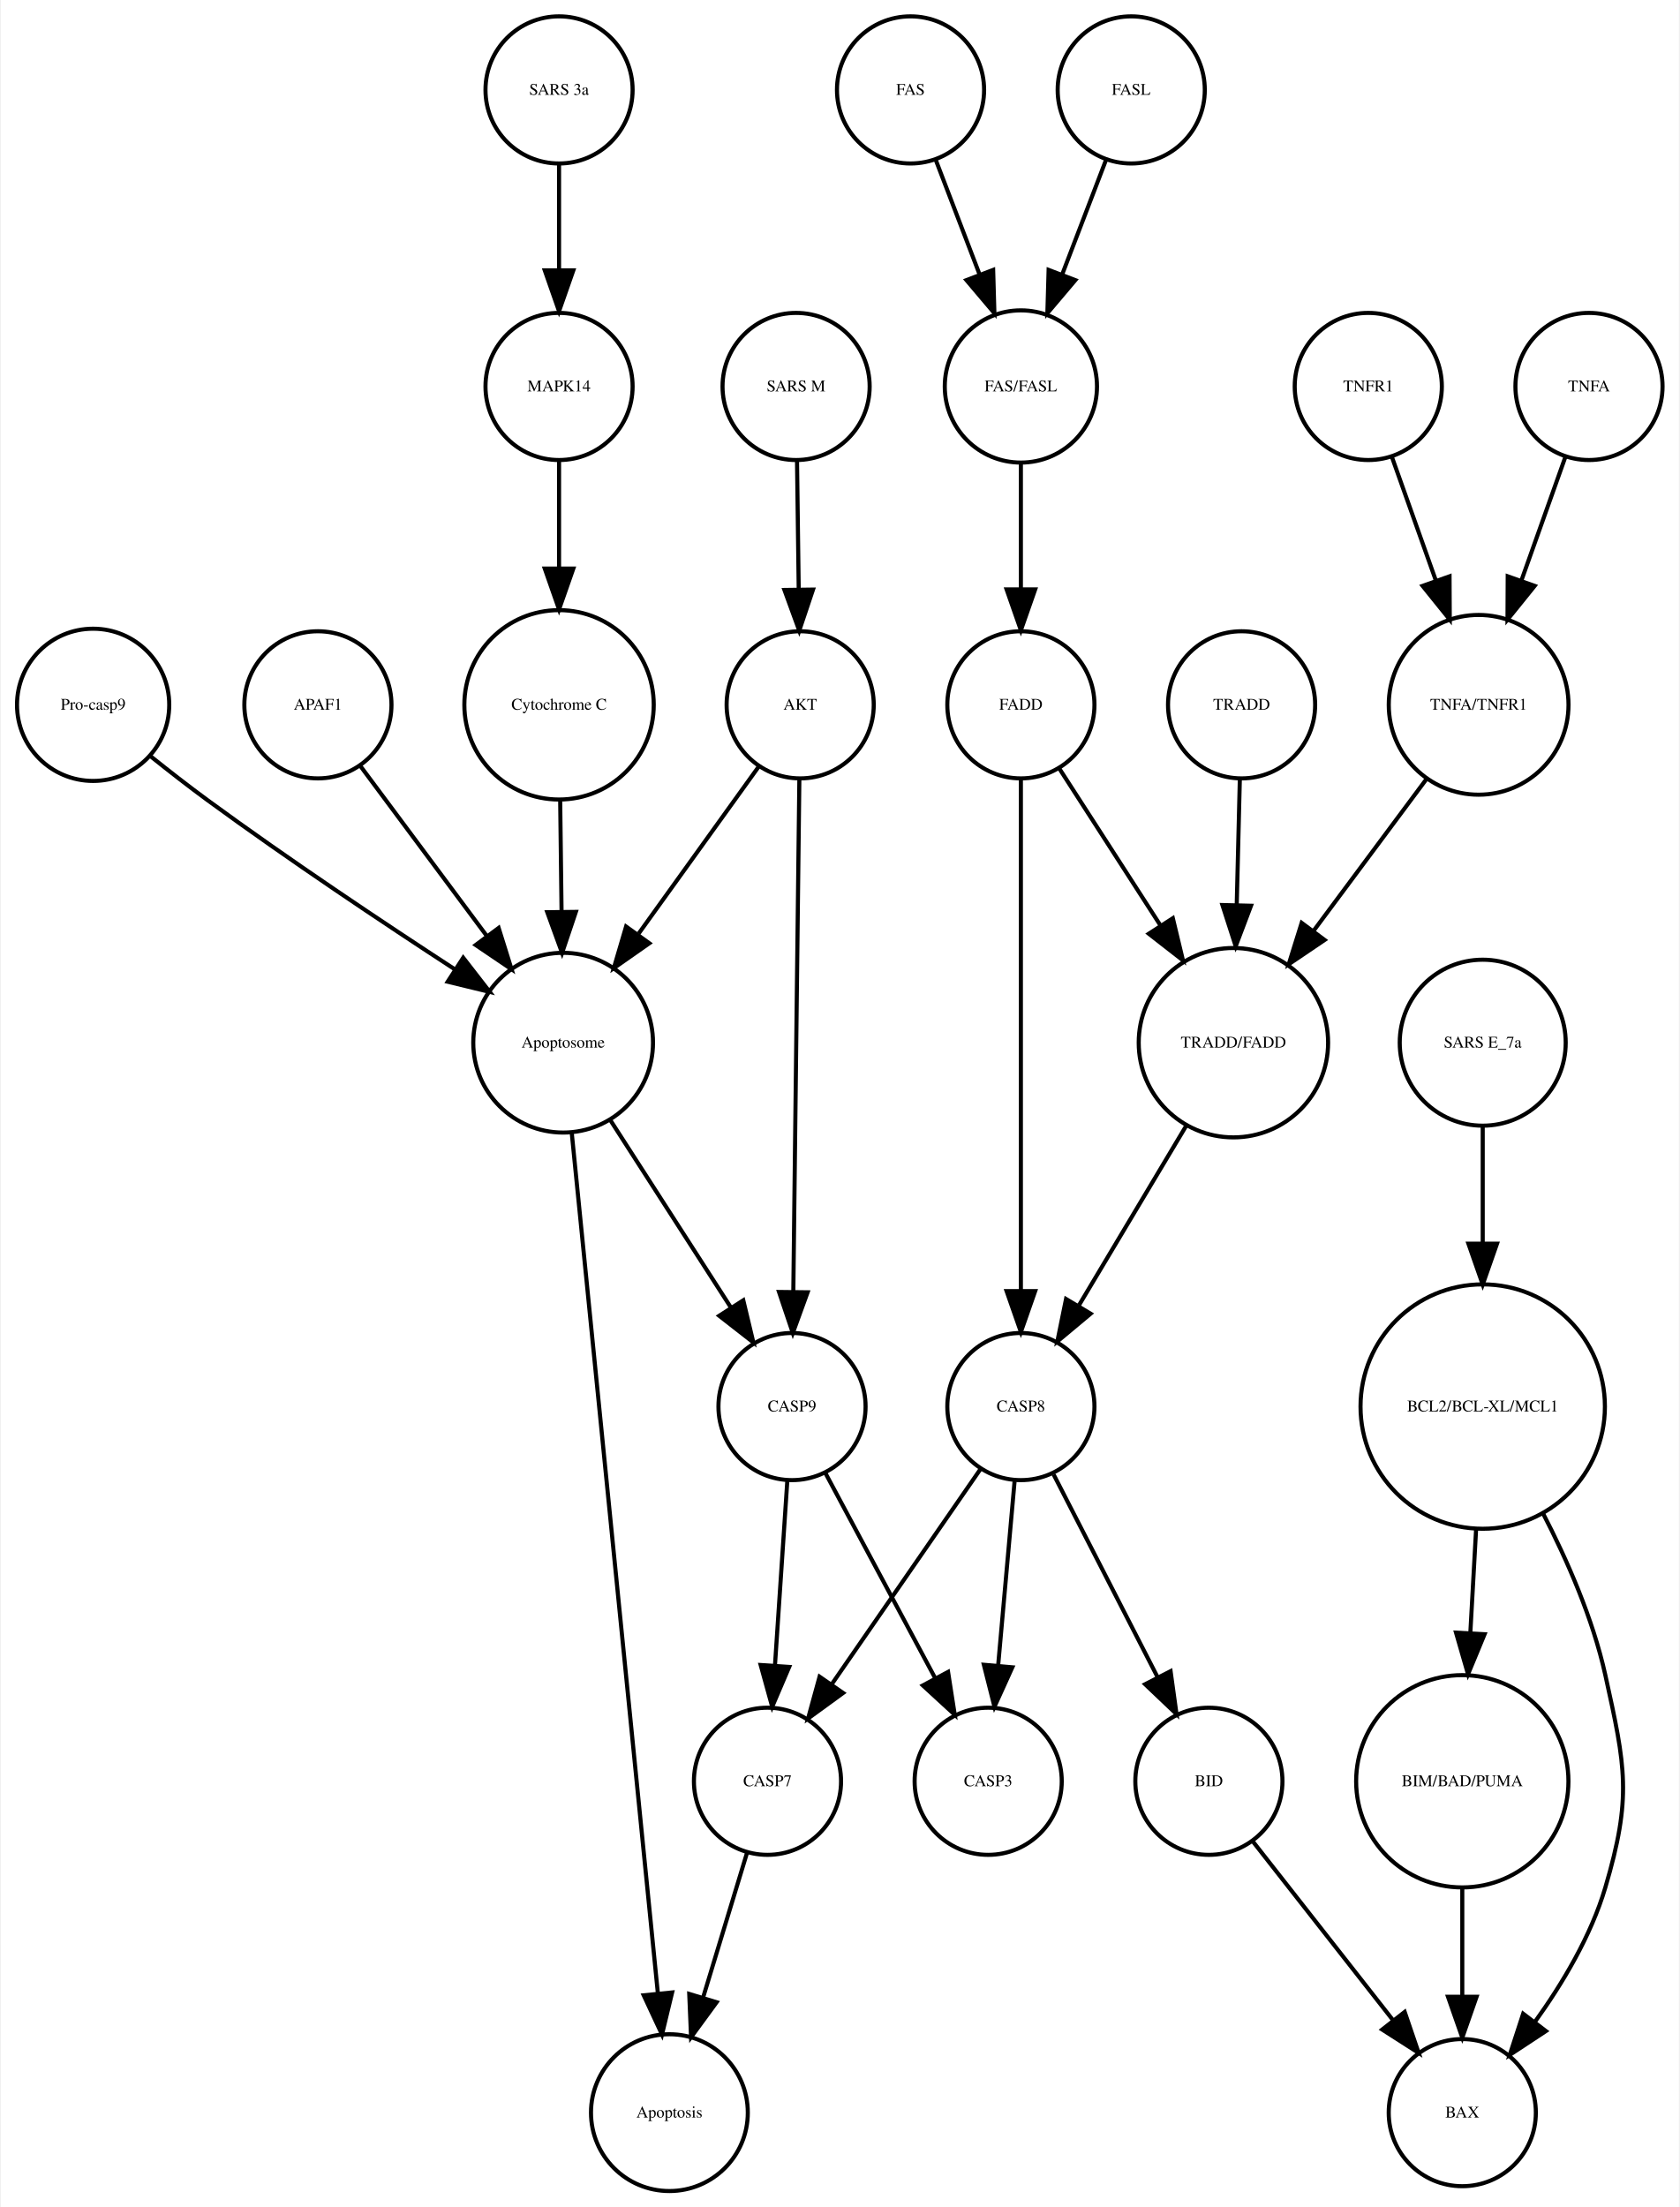
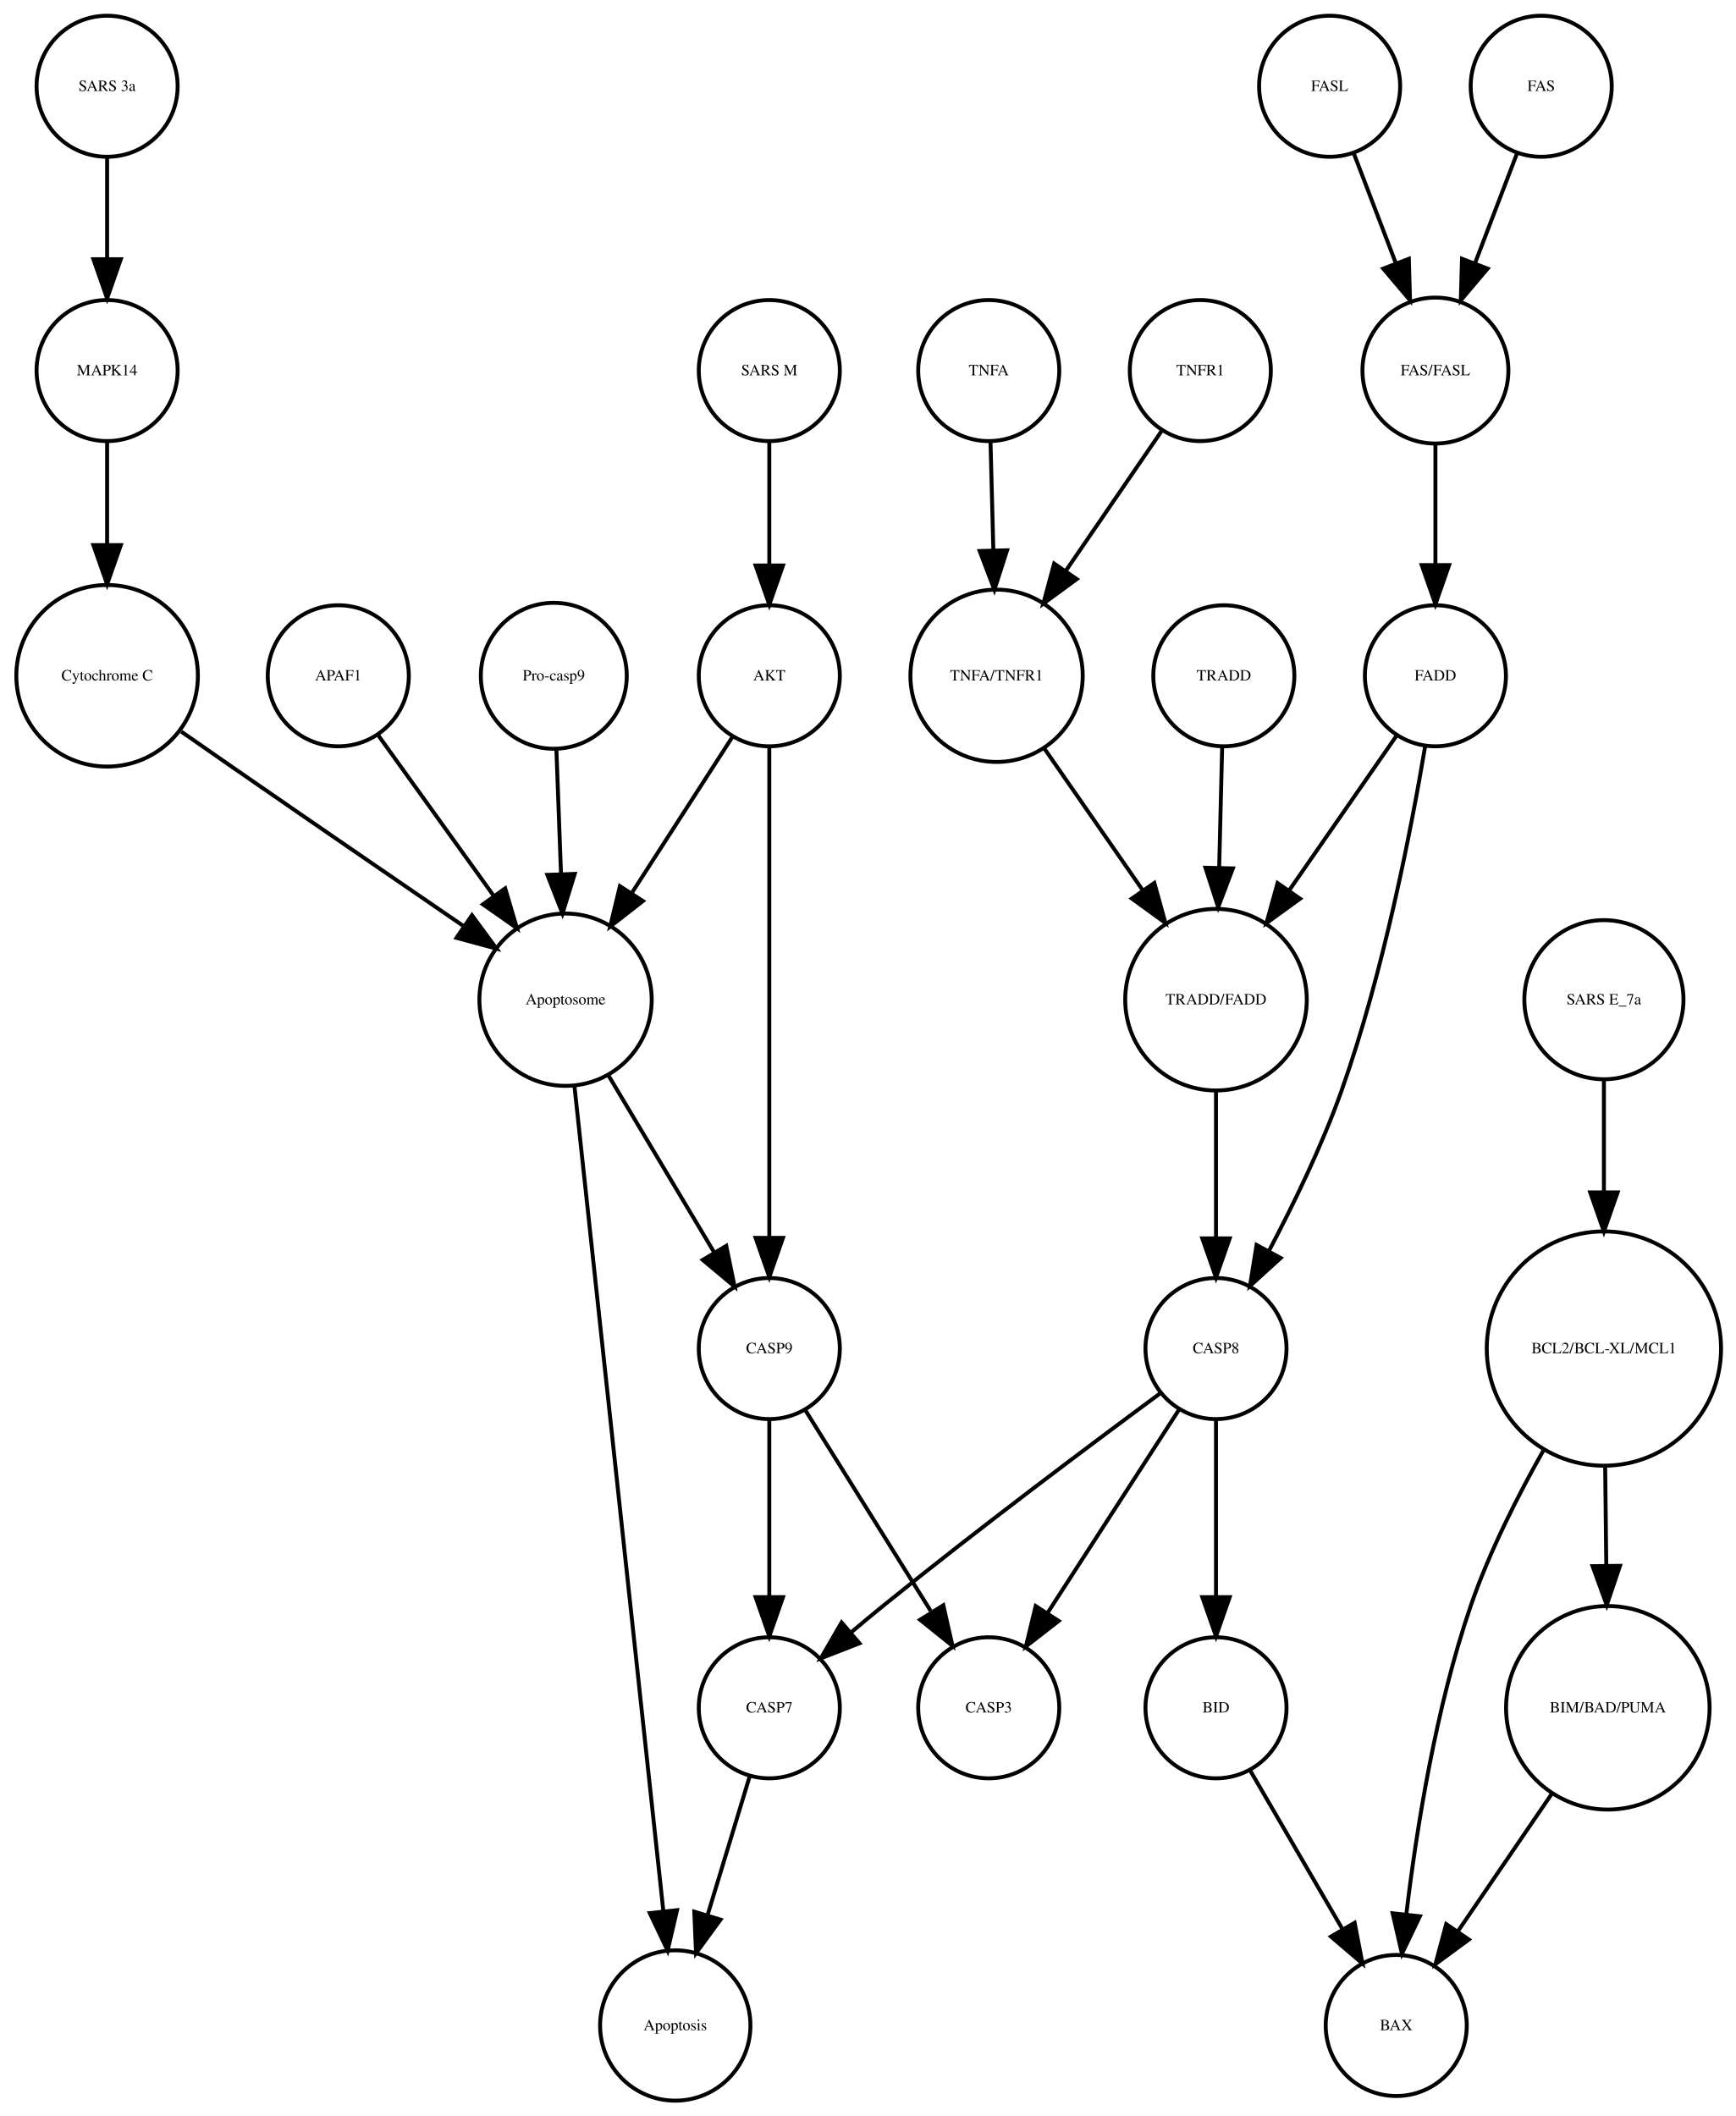
- <svg xmlns="http://www.w3.org/2000/svg" width="411pt" height="540pt" viewBox="0.00 0.00 410.56 540.01">
+ <svg xmlns="http://www.w3.org/2000/svg" width="443pt" height="540pt" viewBox="0.00 0.00 443.03 540.01">
  <g id="graph0" class="graph" transform="scale(1 1) rotate(0) translate(4 536.014)">
-     <polygon fill="white" stroke="none" points="-4,4 -4,-536.014 406.562,-536.014 406.562,4 -4,4" />
+     <polygon fill="white" stroke="none" points="-4,4 -4,-536.014 439.033,-536.014 439.033,4 -4,4" />
    <g id="node1" class="node">
-       <ellipse fill="none" stroke="black" cx="183.562" cy="-100.17" rx="18" ry="18" />
-       <text text-anchor="middle" x="183.562" y="-98.97" font-family="Times,serif" font-size="4.00">CASP7</text>
+       <ellipse fill="none" stroke="black" cx="192.335" cy="-100.17" rx="18" ry="18" />
+       <text text-anchor="middle" x="192.335" y="-98.97" font-family="Times,serif" font-size="4.00">CASP7</text>
    </g>
    <g id="node2" class="node">
-       <ellipse fill="none" stroke="black" cx="159.562" cy="-19.092" rx="19.184" ry="19.184" />
-       <text text-anchor="middle" x="159.562" y="-17.892" font-family="Times,serif" font-size="4.00">Apoptosis</text>
+       <ellipse fill="none" stroke="black" cx="168.335" cy="-19.092" rx="19.184" ry="19.184" />
+       <text text-anchor="middle" x="168.335" y="-17.892" font-family="Times,serif" font-size="4.00">Apoptosis</text>
    </g>
    <g id="edge1" class="edge">
-       <path fill="none" stroke="black" d="M178.589,-82.785C175.488,-72.568 171.421,-59.166 167.843,-47.377" />
-       <polygon fill="black" stroke="black" points="171.114,-46.105 164.861,-37.553 164.416,-48.139 171.114,-46.105" />
+       <path fill="none" stroke="black" d="M187.362,-82.785C184.261,-72.568 180.193,-59.166 176.616,-47.377" />
+       <polygon fill="black" stroke="black" points="179.887,-46.105 173.634,-37.553 173.189,-48.139 179.887,-46.105" />
    </g>
    <g id="node3" class="node">
-       <ellipse fill="none" stroke="black" cx="133.562" cy="-280.888" rx="21.99" ry="21.99" />
-       <text text-anchor="middle" x="133.562" y="-279.688" font-family="Times,serif" font-size="4.00">Apoptosome</text>
+       <ellipse fill="none" stroke="black" cx="140.335" cy="-280.888" rx="21.99" ry="21.99" />
+       <text text-anchor="middle" x="140.335" y="-279.688" font-family="Times,serif" font-size="4.00">Apoptosome</text>
    </g>
    <g id="edge2" class="edge">
-       <path fill="none" stroke="black" d="M135.645,-259.067C140.29,-212.656 151.496,-100.686 156.752,-48.169" />
-       <polygon fill="black" stroke="black" points="160.236,-48.501 157.749,-38.202 153.271,-47.804 160.236,-48.501" />
+       <path fill="none" stroke="black" d="M142.579,-259.067C147.581,-212.656 159.648,-100.686 165.308,-48.169" />
+       <polygon fill="black" stroke="black" points="168.791,-48.52 166.383,-38.202 161.831,-47.77 168.791,-48.52" />
+     </g>
+     <g id="node5" class="node">
+       <ellipse fill="none" stroke="black" cx="192.335" cy="-191.855" rx="18" ry="18" />
+       <text text-anchor="middle" x="192.335" y="-190.655" font-family="Times,serif" font-size="4.00">CASP9</text>
+     </g>
+     <g id="edge3" class="edge">
+       <path fill="none" stroke="black" d="M151.109,-261.854C158.967,-248.703 169.689,-230.757 178.229,-216.463" />
+       <polygon fill="black" stroke="black" points="181.349,-218.064 183.474,-207.685 175.34,-214.474 181.349,-218.064" />
+     </g>
+     <g id="node4" class="node">
+       <ellipse fill="none" stroke="black" cx="302.335" cy="-441.453" rx="18" ry="18" />
+       <text text-anchor="middle" x="302.335" y="-440.253" font-family="Times,serif" font-size="4.00">TNFR1</text>
+     </g>
+     <g id="node17" class="node">
+       <ellipse fill="none" stroke="black" cx="250.335" cy="-363.557" rx="21.99" ry="21.99" />
+       <text text-anchor="middle" x="250.335" y="-362.357" font-family="Times,serif" font-size="4.00">TNFA/TNFR1</text>
+     </g>
+     <g id="edge4" class="edge">
+       <path fill="none" stroke="black" d="M292.554,-426.177C285.641,-416.088 276.181,-402.281 267.968,-390.294" />
+       <polygon fill="black" stroke="black" points="270.802,-388.237 262.262,-381.966 265.027,-392.194 270.802,-388.237" />
+     </g>
+     <g id="edge5" class="edge">
+       <path fill="none" stroke="black" d="M192.335,-173.562C192.335,-160.783 192.335,-143.13 192.335,-128.455" />
+       <polygon fill="black" stroke="black" points="195.835,-128.409 192.335,-118.409 188.835,-128.409 195.835,-128.409" />
+     </g>
+     <g id="node24" class="node">
+       <ellipse fill="none" stroke="black" cx="248.335" cy="-100.17" rx="18" ry="18" />
+       <text text-anchor="middle" x="248.335" y="-98.97" font-family="Times,serif" font-size="4.00">CASP3</text>
+     </g>
+     <g id="edge6" class="edge">
+       <path fill="none" stroke="black" d="M201.582,-176.045C210.255,-162.154 223.372,-141.147 233.507,-124.916" />
+       <polygon fill="black" stroke="black" points="236.746,-126.338 239.074,-116.002 230.808,-122.63 236.746,-126.338" />
+     </g>
+     <g id="node6" class="node">
+       <ellipse fill="none" stroke="black" cx="23.334" cy="-363.557" rx="23.17" ry="23.17" />
+       <text text-anchor="middle" x="23.334" y="-362.357" font-family="Times,serif" font-size="4.00">Cytochrome C</text>
+     </g>
+     <g id="edge7" class="edge">
+       <path fill="none" stroke="black" d="M42.269,-349.305C46.56,-346.311 51.101,-343.152 55.334,-340.222 75.136,-326.518 97.602,-311.105 114.463,-299.565" />
+       <polygon fill="black" stroke="black" points="116.448,-302.448 122.725,-293.913 112.495,-296.671 116.448,-302.448" />
+     </g>
+     <g id="node7" class="node">
+       <ellipse fill="none" stroke="black" cx="352.335" cy="-19.092" rx="18" ry="18" />
+       <text text-anchor="middle" x="352.335" y="-17.892" font-family="Times,serif" font-size="4.00">BAX</text>
+     </g>
+     <g id="node8" class="node">
+       <ellipse fill="none" stroke="black" cx="405.335" cy="-191.855" rx="29.898" ry="29.898" />
+       <text text-anchor="middle" x="405.335" y="-190.655" font-family="Times,serif" font-size="4.00">BCL2/BCL-XL/MCL1</text>
+     </g>
+     <g id="edge8" class="edge">
+       <path fill="none" stroke="black" d="M390.064,-166.155C383.413,-154.416 376.071,-139.958 371.335,-126.156 362.453,-100.272 357.517,-69.337 354.919,-47.575" />
+       <polygon fill="black" stroke="black" points="358.371,-46.954 353.794,-37.399 351.414,-47.723 358.371,-46.954" />
+     </g>
+     <g id="node16" class="node">
+       <ellipse fill="none" stroke="black" cx="406.335" cy="-100.17" rx="25.972" ry="25.972" />
+       <text text-anchor="middle" x="406.335" y="-98.97" font-family="Times,serif" font-size="4.00">BIM/BAD/PUMA</text>
+     </g>
+     <g id="edge9" class="edge">
+       <path fill="none" stroke="black" d="M405.656,-161.984C405.747,-153.83 405.847,-144.864 405.942,-136.382" />
+       <polygon fill="black" stroke="black" points="409.442,-136.399 406.054,-126.361 402.442,-136.321 409.442,-136.399" />
+     </g>
+     <g id="node9" class="node">
+       <ellipse fill="none" stroke="black" cx="306.335" cy="-100.17" rx="18" ry="18" />
+       <text text-anchor="middle" x="306.335" y="-98.97" font-family="Times,serif" font-size="4.00">BID</text>
+     </g>
+     <g id="edge10" class="edge">
+       <path fill="none" stroke="black" d="M314.987,-84.296C321.605,-72.919 330.861,-57.007 338.503,-43.87" />
+       <polygon fill="black" stroke="black" points="341.718,-45.303 343.721,-34.899 335.667,-41.783 341.718,-45.303" />
+     </g>
+     <g id="node10" class="node">
+       <ellipse fill="none" stroke="black" cx="362.335" cy="-363.557" rx="18" ry="18" />
+       <text text-anchor="middle" x="362.335" y="-362.357" font-family="Times,serif" font-size="4.00">FADD</text>
    </g>
    <g id="node12" class="node">
-       <ellipse fill="none" stroke="black" cx="189.562" cy="-191.855" rx="18" ry="18" />
-       <text text-anchor="middle" x="189.562" y="-190.655" font-family="Times,serif" font-size="4.00">CASP9</text>
-     </g>
-     <g id="edge3" class="edge">
-       <path fill="none" stroke="black" d="M144.894,-262.275C153.469,-248.948 165.324,-230.524 174.665,-216.006" />
-       <polygon fill="black" stroke="black" points="177.638,-217.854 180.105,-207.551 171.751,-214.067 177.638,-217.854" />
-     </g>
-     <g id="node4" class="node">
-       <ellipse fill="none" stroke="black" cx="299.562" cy="-363.557" rx="18" ry="18" />
-       <text text-anchor="middle" x="299.562" y="-362.357" font-family="Times,serif" font-size="4.00">TRADD</text>
-     </g>
-     <g id="node6" class="node">
-       <ellipse fill="none" stroke="black" cx="297.562" cy="-280.888" rx="23.17" ry="23.17" />
-       <text text-anchor="middle" x="297.562" y="-279.688" font-family="Times,serif" font-size="4.00">TRADD/FADD</text>
-     </g>
-     <g id="edge4" class="edge">
-       <path fill="none" stroke="black" d="M299.137,-345.449C298.916,-336.5 298.636,-325.236 298.375,-314.686" />
-       <polygon fill="black" stroke="black" points="301.869,-314.396 298.122,-304.486 294.871,-314.57 301.869,-314.396" />
-     </g>
-     <g id="node5" class="node">
-       <ellipse fill="none" stroke="black" cx="330.562" cy="-441.453" rx="18" ry="18" />
-       <text text-anchor="middle" x="330.562" y="-440.253" font-family="Times,serif" font-size="4.00">TNFR1</text>
+       <ellipse fill="none" stroke="black" cx="306.335" cy="-280.888" rx="23.17" ry="23.17" />
+       <text text-anchor="middle" x="306.335" y="-279.688" font-family="Times,serif" font-size="4.00">TRADD/FADD</text>
+     </g>
+     <g id="edge11" class="edge">
+       <path fill="none" stroke="black" d="M352.323,-348.135C344.736,-337.205 334.092,-321.873 324.955,-308.711" />
+       <polygon fill="black" stroke="black" points="327.794,-306.663 319.216,-300.444 322.044,-310.654 327.794,-306.663" />
    </g>
    <g id="node23" class="node">
-       <ellipse fill="none" stroke="black" cx="357.562" cy="-363.557" rx="21.99" ry="21.99" />
-       <text text-anchor="middle" x="357.562" y="-362.357" font-family="Times,serif" font-size="4.00">TNFA/TNFR1</text>
-     </g>
-     <g id="edge5" class="edge">
-       <path fill="none" stroke="black" d="M336.288,-424.357C339.431,-415.52 343.428,-404.284 347.107,-393.943" />
-       <polygon fill="black" stroke="black" points="350.444,-395.005 350.498,-384.411 343.849,-392.659 350.444,-395.005" />
-     </g>
-     <g id="node9" class="node">
-       <ellipse fill="none" stroke="black" cx="245.562" cy="-191.855" rx="18" ry="18" />
-       <text text-anchor="middle" x="245.562" y="-190.655" font-family="Times,serif" font-size="4.00">CASP8</text>
-     </g>
-     <g id="edge6" class="edge">
-       <path fill="none" stroke="black" d="M286.021,-260.572C278.29,-247.633 268.058,-230.508 259.819,-216.717" />
-       <polygon fill="black" stroke="black" points="262.621,-214.584 254.488,-207.794 256.612,-218.174 262.621,-214.584" />
-     </g>
-     <g id="node7" class="node">
-       <ellipse fill="none" stroke="black" cx="132.562" cy="-514.014" rx="18" ry="18" />
-       <text text-anchor="middle" x="132.562" y="-512.814" font-family="Times,serif" font-size="4.00">SARS 3a</text>
+       <ellipse fill="none" stroke="black" cx="306.335" cy="-191.855" rx="18" ry="18" />
+       <text text-anchor="middle" x="306.335" y="-190.655" font-family="Times,serif" font-size="4.00">CASP8</text>
+     </g>
+     <g id="edge12" class="edge">
+       <path fill="none" stroke="black" d="M359.701,-345.479C356.165,-324.409 349.059,-287.678 338.335,-257.553 333.36,-243.58 326.145,-228.698 319.825,-216.734" />
+       <polygon fill="black" stroke="black" points="322.847,-214.965 315.008,-207.838 316.692,-218.298 322.847,-214.965" />
+     </g>
+     <g id="node11" class="node">
+       <ellipse fill="none" stroke="black" cx="23.334" cy="-441.453" rx="18" ry="18" />
+       <text text-anchor="middle" x="23.334" y="-440.253" font-family="Times,serif" font-size="4.00">MAPK14</text>
+     </g>
+     <g id="edge13" class="edge">
+       <path fill="none" stroke="black" d="M23.334,-423.231C23.334,-415.498 23.334,-406.108 23.334,-397.129" />
+       <polygon fill="black" stroke="black" points="26.835,-396.9 23.334,-386.9 19.835,-396.9 26.835,-396.9" />
+     </g>
+     <g id="edge14" class="edge">
+       <path fill="none" stroke="black" d="M306.335,-257.474C306.335,-246.137 306.335,-232.279 306.335,-220.307" />
+       <polygon fill="black" stroke="black" points="309.835,-219.97 306.335,-209.97 302.835,-219.97 309.835,-219.97" />
+     </g>
+     <g id="node13" class="node">
+       <ellipse fill="none" stroke="black" cx="405.335" cy="-280.888" rx="20.306" ry="20.306" />
+       <text text-anchor="middle" x="405.335" y="-279.688" font-family="Times,serif" font-size="4.00">SARS E_7a</text>
+     </g>
+     <g id="edge15" class="edge">
+       <path fill="none" stroke="black" d="M405.335,-260.572C405.335,-252.098 405.335,-241.828 405.335,-231.875" />
+       <polygon fill="black" stroke="black" points="408.835,-231.707 405.335,-221.707 401.835,-231.707 408.835,-231.707" />
+     </g>
+     <g id="node14" class="node">
+       <ellipse fill="none" stroke="black" cx="308.335" cy="-363.557" rx="18" ry="18" />
+       <text text-anchor="middle" x="308.335" y="-362.357" font-family="Times,serif" font-size="4.00">TRADD</text>
+     </g>
+     <g id="edge16" class="edge">
+       <path fill="none" stroke="black" d="M307.91,-345.449C307.688,-336.5 307.409,-325.236 307.148,-314.686" />
+       <polygon fill="black" stroke="black" points="310.642,-314.396 306.895,-304.486 303.644,-314.57 310.642,-314.396" />
+     </g>
+     <g id="node15" class="node">
+       <ellipse fill="none" stroke="black" cx="389.335" cy="-514.014" rx="18" ry="18" />
+       <text text-anchor="middle" x="389.335" y="-512.814" font-family="Times,serif" font-size="4.00">FAS</text>
+     </g>
+     <g id="node18" class="node">
+       <ellipse fill="none" stroke="black" cx="362.335" cy="-441.453" rx="18.623" ry="18.623" />
+       <text text-anchor="middle" x="362.335" y="-440.253" font-family="Times,serif" font-size="4.00">FAS/FASL</text>
+     </g>
+     <g id="edge17" class="edge">
+       <path fill="none" stroke="black" d="M383.208,-497.003C380.021,-488.674 376.043,-478.277 372.417,-468.801" />
+       <polygon fill="black" stroke="black" points="375.656,-467.474 368.814,-459.385 369.118,-469.975 375.656,-467.474" />
+     </g>
+     <g id="edge18" class="edge">
+       <path fill="none" stroke="black" d="M392.147,-78.393C384.75,-67.561 375.682,-54.282 368.07,-43.135" />
+       <polygon fill="black" stroke="black" points="370.867,-41.025 362.337,-34.74 365.086,-44.972 370.867,-41.025" />
+     </g>
+     <g id="edge19" class="edge">
+       <path fill="none" stroke="black" d="M262.486,-345.053C269.837,-334.463 279.362,-320.742 287.655,-308.796" />
+       <polygon fill="black" stroke="black" points="290.6,-310.691 293.428,-300.48 284.85,-306.699 290.6,-310.691" />
+     </g>
+     <g id="edge20" class="edge">
+       <path fill="none" stroke="black" d="M362.335,-422.85C362.335,-413.685 362.335,-402.272 362.335,-391.98" />
+       <polygon fill="black" stroke="black" points="365.835,-391.802 362.335,-381.802 358.835,-391.802 365.835,-391.802" />
    </g>
    <g id="node19" class="node">
-       <ellipse fill="none" stroke="black" cx="132.562" cy="-441.453" rx="18" ry="18" />
-       <text text-anchor="middle" x="132.562" y="-440.253" font-family="Times,serif" font-size="4.00">MAPK14</text>
-     </g>
-     <g id="edge7" class="edge">
-       <path fill="none" stroke="black" d="M132.562,-495.933C132.562,-488.162 132.562,-478.769 132.562,-470.036" />
-       <polygon fill="black" stroke="black" points="136.062,-469.867 132.562,-459.867 129.062,-469.867 136.062,-469.867" />
-     </g>
-     <g id="node8" class="node">
-       <ellipse fill="none" stroke="black" cx="358.562" cy="-280.888" rx="20.306" ry="20.306" />
-       <text text-anchor="middle" x="358.562" y="-279.688" font-family="Times,serif" font-size="4.00">SARS E_7a</text>
+       <ellipse fill="none" stroke="black" cx="23.334" cy="-514.014" rx="18" ry="18" />
+       <text text-anchor="middle" x="23.334" y="-512.814" font-family="Times,serif" font-size="4.00">SARS 3a</text>
+     </g>
+     <g id="edge21" class="edge">
+       <path fill="none" stroke="black" d="M23.334,-495.933C23.334,-488.162 23.334,-478.769 23.334,-470.036" />
+       <polygon fill="black" stroke="black" points="26.835,-469.867 23.334,-459.867 19.835,-469.867 26.835,-469.867" />
    </g>
    <g id="node20" class="node">
-       <ellipse fill="none" stroke="black" cx="358.562" cy="-191.855" rx="29.898" ry="29.898" />
-       <text text-anchor="middle" x="358.562" y="-190.655" font-family="Times,serif" font-size="4.00">BCL2/BCL-XL/MCL1</text>
-     </g>
-     <g id="edge8" class="edge">
-       <path fill="none" stroke="black" d="M358.562,-260.572C358.562,-252.098 358.562,-241.828 358.562,-231.875" />
-       <polygon fill="black" stroke="black" points="362.062,-231.707 358.562,-221.707 355.062,-231.707 362.062,-231.707" />
-     </g>
-     <g id="edge11" class="edge">
-       <path fill="none" stroke="black" d="M235.6,-176.445C225.838,-162.324 210.806,-140.579 199.403,-124.085" />
-       <polygon fill="black" stroke="black" points="202.064,-121.779 193.498,-115.544 196.306,-125.76 202.064,-121.779" />
-     </g>
-     <g id="node13" class="node">
-       <ellipse fill="none" stroke="black" cx="237.562" cy="-100.17" rx="18" ry="18" />
-       <text text-anchor="middle" x="237.562" y="-98.97" font-family="Times,serif" font-size="4.00">CASP3</text>
-     </g>
-     <g id="edge9" class="edge">
-       <path fill="none" stroke="black" d="M244.019,-173.562C242.879,-160.783 241.304,-143.13 239.995,-128.455" />
-       <polygon fill="black" stroke="black" points="243.474,-128.058 239.099,-118.409 236.502,-128.68 243.474,-128.058" />
+       <ellipse fill="none" stroke="black" cx="192.335" cy="-441.453" rx="18" ry="18" />
+       <text text-anchor="middle" x="192.335" y="-440.253" font-family="Times,serif" font-size="4.00">SARS M</text>
+     </g>
+     <g id="node27" class="node">
+       <ellipse fill="none" stroke="black" cx="192.335" cy="-363.557" rx="18" ry="18" />
+       <text text-anchor="middle" x="192.335" y="-362.357" font-family="Times,serif" font-size="4.00">AKT</text>
+     </g>
+     <g id="edge22" class="edge">
+       <path fill="none" stroke="black" d="M192.335,-423.231C192.335,-414.012 192.335,-402.44 192.335,-392.014" />
+       <polygon fill="black" stroke="black" points="195.835,-391.71 192.335,-381.71 188.835,-391.711 195.835,-391.71" />
+     </g>
+     <g id="node21" class="node">
+       <ellipse fill="none" stroke="black" cx="82.335" cy="-363.557" rx="18" ry="18" />
+       <text text-anchor="middle" x="82.335" y="-362.357" font-family="Times,serif" font-size="4.00">APAF1</text>
+     </g>
+     <g id="edge23" class="edge">
+       <path fill="none" stroke="black" d="M92.437,-348.505C100.531,-337.248 112.103,-321.153 121.845,-307.604" />
+       <polygon fill="black" stroke="black" points="124.932,-309.306 127.928,-299.144 119.248,-305.22 124.932,-309.306" />
+     </g>
+     <g id="node22" class="node">
+       <ellipse fill="none" stroke="black" cx="137.335" cy="-363.557" rx="18.623" ry="18.623" />
+       <text text-anchor="middle" x="137.335" y="-362.357" font-family="Times,serif" font-size="4.00">Pro-casp9</text>
+     </g>
+     <g id="edge24" class="edge">
+       <path fill="none" stroke="black" d="M138,-344.654C138.345,-335.393 138.775,-323.82 139.172,-313.142" />
+       <polygon fill="black" stroke="black" points="142.68,-313.005 139.554,-302.882 135.684,-312.745 142.68,-313.005" />
+     </g>
+     <g id="edge25" class="edge">
+       <path fill="none" stroke="black" d="M292.296,-180.575C275.277,-168.021 245.832,-146.002 221.335,-126.156 218.701,-124.023 215.966,-121.747 213.274,-119.472" />
+       <polygon fill="black" stroke="black" points="215.344,-116.636 205.474,-112.785 210.788,-121.951 215.344,-116.636" />
+     </g>
+     <g id="edge26" class="edge">
+       <path fill="none" stroke="black" d="M306.335,-173.562C306.335,-160.783 306.335,-143.13 306.335,-128.455" />
+       <polygon fill="black" stroke="black" points="309.835,-128.409 306.335,-118.409 302.835,-128.409 309.835,-128.409" />
+     </g>
+     <g id="edge27" class="edge">
+       <path fill="none" stroke="black" d="M297.016,-176.445C287.938,-162.408 273.987,-140.837 263.344,-124.378" />
+       <polygon fill="black" stroke="black" points="266.192,-122.338 257.823,-115.842 260.314,-126.139 266.192,-122.338" />
+     </g>
+     <g id="node25" class="node">
+       <ellipse fill="none" stroke="black" cx="248.335" cy="-441.453" rx="18" ry="18" />
+       <text text-anchor="middle" x="248.335" y="-440.253" font-family="Times,serif" font-size="4.00">TNFA</text>
+     </g>
+     <g id="edge28" class="edge">
+       <path fill="none" stroke="black" d="M248.788,-423.231C249.003,-415.096 249.265,-405.128 249.513,-395.733" />
+       <polygon fill="black" stroke="black" points="253.018,-395.585 249.783,-385.497 246.02,-395.401 253.018,-395.585" />
    </g>
    <g id="node26" class="node">
-       <ellipse fill="none" stroke="black" cx="291.562" cy="-100.17" rx="18" ry="18" />
-       <text text-anchor="middle" x="291.562" y="-98.97" font-family="Times,serif" font-size="4.00">BID</text>
-     </g>
-     <g id="edge10" class="edge">
-       <path fill="none" stroke="black" d="M253.574,-175.233C260.566,-161.601 270.831,-141.588 278.928,-125.801" />
-       <polygon fill="black" stroke="black" points="282.191,-127.108 283.641,-116.613 275.963,-123.913 282.191,-127.108" />
-     </g>
-     <g id="node10" class="node">
-       <ellipse fill="none" stroke="black" cx="353.562" cy="-100.17" rx="25.972" ry="25.972" />
-       <text text-anchor="middle" x="353.562" y="-98.97" font-family="Times,serif" font-size="4.00">BIM/BAD/PUMA</text>
-     </g>
-     <g id="node14" class="node">
-       <ellipse fill="none" stroke="black" cx="353.562" cy="-19.092" rx="18" ry="18" />
-       <text text-anchor="middle" x="353.562" y="-17.892" font-family="Times,serif" font-size="4.00">BAX</text>
-     </g>
-     <g id="edge12" class="edge">
-       <path fill="none" stroke="black" d="M353.562,-74.149C353.562,-65.656 353.562,-56.126 353.562,-47.46" />
-       <polygon fill="black" stroke="black" points="357.062,-47.446 353.562,-37.446 350.062,-47.446 357.062,-47.446" />
-     </g>
-     <g id="node11" class="node">
-       <ellipse fill="none" stroke="black" cx="245.562" cy="-363.557" rx="18" ry="18" />
-       <text text-anchor="middle" x="245.562" y="-362.357" font-family="Times,serif" font-size="4.00">FADD</text>
-     </g>
-     <g id="edge14" class="edge">
-       <path fill="none" stroke="black" d="M254.858,-348.135C261.741,-337.456 271.333,-322.576 279.683,-309.623" />
-       <polygon fill="black" stroke="black" points="282.74,-311.34 285.217,-301.039 276.857,-307.547 282.74,-311.34" />
-     </g>
-     <g id="edge13" class="edge">
-       <path fill="none" stroke="black" d="M245.562,-345.351C245.562,-315.874 245.562,-255.491 245.562,-220.193" />
-       <polygon fill="black" stroke="black" points="249.062,-220.106 245.562,-210.106 242.062,-220.106 249.062,-220.106" />
-     </g>
-     <g id="edge16" class="edge">
-       <path fill="none" stroke="black" d="M188.405,-173.562C187.55,-160.783 186.369,-143.13 185.387,-128.455" />
-       <polygon fill="black" stroke="black" points="188.875,-128.153 184.715,-118.409 181.89,-128.62 188.875,-128.153" />
-     </g>
-     <g id="edge15" class="edge">
-       <path fill="none" stroke="black" d="M197.704,-175.641C205.083,-161.855 216.081,-141.306 224.656,-125.284" />
-       <polygon fill="black" stroke="black" points="227.746,-126.927 229.379,-116.458 221.574,-123.623 227.746,-126.927" />
-     </g>
-     <g id="node15" class="node">
-       <ellipse fill="none" stroke="black" cx="18.562" cy="-363.557" rx="18.623" ry="18.623" />
-       <text text-anchor="middle" x="18.562" y="-362.357" font-family="Times,serif" font-size="4.00">Pro-casp9</text>
-     </g>
-     <g id="edge17" class="edge">
-       <path fill="none" stroke="black" d="M32.629,-350.963C37.031,-347.437 41.946,-343.602 46.562,-340.222 66.428,-325.676 89.617,-310.199 107.056,-298.844" />
-       <polygon fill="black" stroke="black" points="109.112,-301.683 115.604,-293.309 105.308,-295.807 109.112,-301.683" />
-     </g>
-     <g id="node16" class="node">
-       <ellipse fill="none" stroke="black" cx="272.562" cy="-514.014" rx="18" ry="18" />
-       <text text-anchor="middle" x="272.562" y="-512.814" font-family="Times,serif" font-size="4.00">FASL</text>
-     </g>
-     <g id="node22" class="node">
-       <ellipse fill="none" stroke="black" cx="245.562" cy="-441.453" rx="18.623" ry="18.623" />
-       <text text-anchor="middle" x="245.562" y="-440.253" font-family="Times,serif" font-size="4.00">FAS/FASL</text>
-     </g>
-     <g id="edge18" class="edge">
-       <path fill="none" stroke="black" d="M266.435,-497.003C263.248,-488.674 259.27,-478.277 255.644,-468.801" />
-       <polygon fill="black" stroke="black" points="258.883,-467.474 252.041,-459.385 252.345,-469.975 258.883,-467.474" />
-     </g>
-     <g id="node17" class="node">
-       <ellipse fill="none" stroke="black" cx="73.562" cy="-363.557" rx="18" ry="18" />
-       <text text-anchor="middle" x="73.562" y="-362.357" font-family="Times,serif" font-size="4.00">APAF1</text>
-     </g>
-     <g id="edge19" class="edge">
-       <path fill="none" stroke="black" d="M84.013,-348.505C92.521,-337.066 104.745,-320.632 114.922,-306.949" />
-       <polygon fill="black" stroke="black" points="117.783,-308.967 120.942,-298.854 112.166,-304.789 117.783,-308.967" />
-     </g>
-     <g id="node18" class="node">
-       <ellipse fill="none" stroke="black" cx="132.562" cy="-363.557" rx="23.17" ry="23.17" />
-       <text text-anchor="middle" x="132.562" y="-362.357" font-family="Times,serif" font-size="4.00">Cytochrome C</text>
-     </g>
-     <g id="edge20" class="edge">
-       <path fill="none" stroke="black" d="M132.84,-340.086C132.944,-331.709 133.064,-322.044 133.176,-313.026" />
-       <polygon fill="black" stroke="black" points="136.677,-312.896 133.302,-302.854 129.678,-312.81 136.677,-312.896" />
-     </g>
-     <g id="edge21" class="edge">
-       <path fill="none" stroke="black" d="M132.562,-423.231C132.562,-415.498 132.562,-406.108 132.562,-397.129" />
-       <polygon fill="black" stroke="black" points="136.062,-396.9 132.562,-386.9 129.062,-396.9 136.062,-396.9" />
-     </g>
-     <g id="edge23" class="edge">
-       <path fill="none" stroke="black" d="M356.952,-161.984C356.497,-153.83 355.998,-144.864 355.525,-136.382" />
-       <polygon fill="black" stroke="black" points="359.017,-136.151 354.966,-126.361 352.028,-136.54 359.017,-136.151" />
-     </g>
-     <g id="edge22" class="edge">
-       <path fill="none" stroke="black" d="M373.207,-165.942C379.24,-154.277 385.521,-139.939 388.562,-126.156 393.537,-103.599 395.104,-96.337 388.562,-74.184 385.069,-62.357 378.093,-50.684 371.282,-41.227" />
-       <polygon fill="black" stroke="black" points="374.025,-39.052 365.178,-33.223 368.459,-43.297 374.025,-39.052" />
-     </g>
-     <g id="node21" class="node">
-       <ellipse fill="none" stroke="black" cx="218.562" cy="-514.014" rx="18" ry="18" />
-       <text text-anchor="middle" x="218.562" y="-512.814" font-family="Times,serif" font-size="4.00">FAS</text>
-     </g>
-     <g id="edge24" class="edge">
-       <path fill="none" stroke="black" d="M224.688,-497.003C227.875,-488.674 231.853,-478.277 235.479,-468.801" />
-       <polygon fill="black" stroke="black" points="238.778,-469.975 239.083,-459.385 232.24,-467.474 238.778,-469.975" />
-     </g>
-     <g id="edge25" class="edge">
-       <path fill="none" stroke="black" d="M245.562,-422.85C245.562,-413.685 245.562,-402.272 245.562,-391.98" />
-       <polygon fill="black" stroke="black" points="249.062,-391.802 245.562,-381.802 242.062,-391.802 249.062,-391.802" />
-     </g>
-     <g id="edge26" class="edge">
-       <path fill="none" stroke="black" d="M344.837,-345.449C336.788,-334.626 326.221,-320.42 317.12,-308.183" />
-       <polygon fill="black" stroke="black" points="319.878,-306.027 311.102,-300.092 314.261,-310.205 319.878,-306.027" />
-     </g>
-     <g id="node24" class="node">
-       <ellipse fill="none" stroke="black" cx="191.562" cy="-363.557" rx="18" ry="18" />
-       <text text-anchor="middle" x="191.562" y="-362.357" font-family="Times,serif" font-size="4.00">AKT</text>
-     </g>
-     <g id="edge27" class="edge">
-       <path fill="none" stroke="black" d="M181.459,-348.505C173.365,-337.248 161.793,-321.153 152.051,-307.604" />
-       <polygon fill="black" stroke="black" points="154.648,-305.22 145.968,-299.144 148.964,-309.306 154.648,-305.22" />
-     </g>
-     <g id="edge28" class="edge">
-       <path fill="none" stroke="black" d="M191.359,-345.351C191.01,-315.798 190.296,-255.178 189.881,-219.919" />
-       <polygon fill="black" stroke="black" points="193.38,-219.812 189.762,-209.854 186.38,-219.894 193.38,-219.812" />
-     </g>
-     <g id="node25" class="node">
-       <ellipse fill="none" stroke="black" cx="384.562" cy="-441.453" rx="18" ry="18" />
-       <text text-anchor="middle" x="384.562" y="-440.253" font-family="Times,serif" font-size="4.00">TNFA</text>
+       <ellipse fill="none" stroke="black" cx="335.335" cy="-514.014" rx="18" ry="18" />
+       <text text-anchor="middle" x="335.335" y="-512.814" font-family="Times,serif" font-size="4.00">FASL</text>
    </g>
    <g id="edge29" class="edge">
-       <path fill="none" stroke="black" d="M378.836,-424.357C375.692,-415.52 371.695,-404.284 368.016,-393.943" />
-       <polygon fill="black" stroke="black" points="371.274,-392.659 364.625,-384.411 364.679,-395.005 371.274,-392.659" />
+       <path fill="none" stroke="black" d="M341.461,-497.003C344.648,-488.674 348.626,-478.277 352.252,-468.801" />
+       <polygon fill="black" stroke="black" points="355.551,-469.975 355.856,-459.385 349.013,-467.474 355.551,-469.975" />
    </g>
    <g id="edge30" class="edge">
-       <path fill="none" stroke="black" d="M302.361,-85.396C311.785,-73.376 325.62,-55.73 336.534,-41.81" />
-       <polygon fill="black" stroke="black" points="339.47,-43.737 342.886,-33.708 333.961,-39.419 339.47,-43.737" />
-     </g>
-     <g id="node27" class="node">
-       <ellipse fill="none" stroke="black" cx="190.562" cy="-441.453" rx="18" ry="18" />
-       <text text-anchor="middle" x="190.562" y="-440.253" font-family="Times,serif" font-size="4.00">SARS M</text>
+       <path fill="none" stroke="black" d="M183.038,-348.135C175.917,-337.088 165.898,-321.545 157.354,-308.29" />
+       <polygon fill="black" stroke="black" points="160.088,-306.072 151.728,-299.563 154.204,-309.864 160.088,-306.072" />
    </g>
    <g id="edge31" class="edge">
-       <path fill="none" stroke="black" d="M190.788,-423.231C190.91,-414.012 191.062,-402.44 191.2,-392.014" />
-       <polygon fill="black" stroke="black" points="194.703,-391.756 191.336,-381.71 187.704,-391.663 194.703,-391.756" />
+       <path fill="none" stroke="black" d="M192.335,-345.351C192.335,-315.874 192.335,-255.491 192.335,-220.193" />
+       <polygon fill="black" stroke="black" points="195.835,-220.106 192.335,-210.106 188.835,-220.106 195.835,-220.106" />
    </g>
  </g>
</svg>
